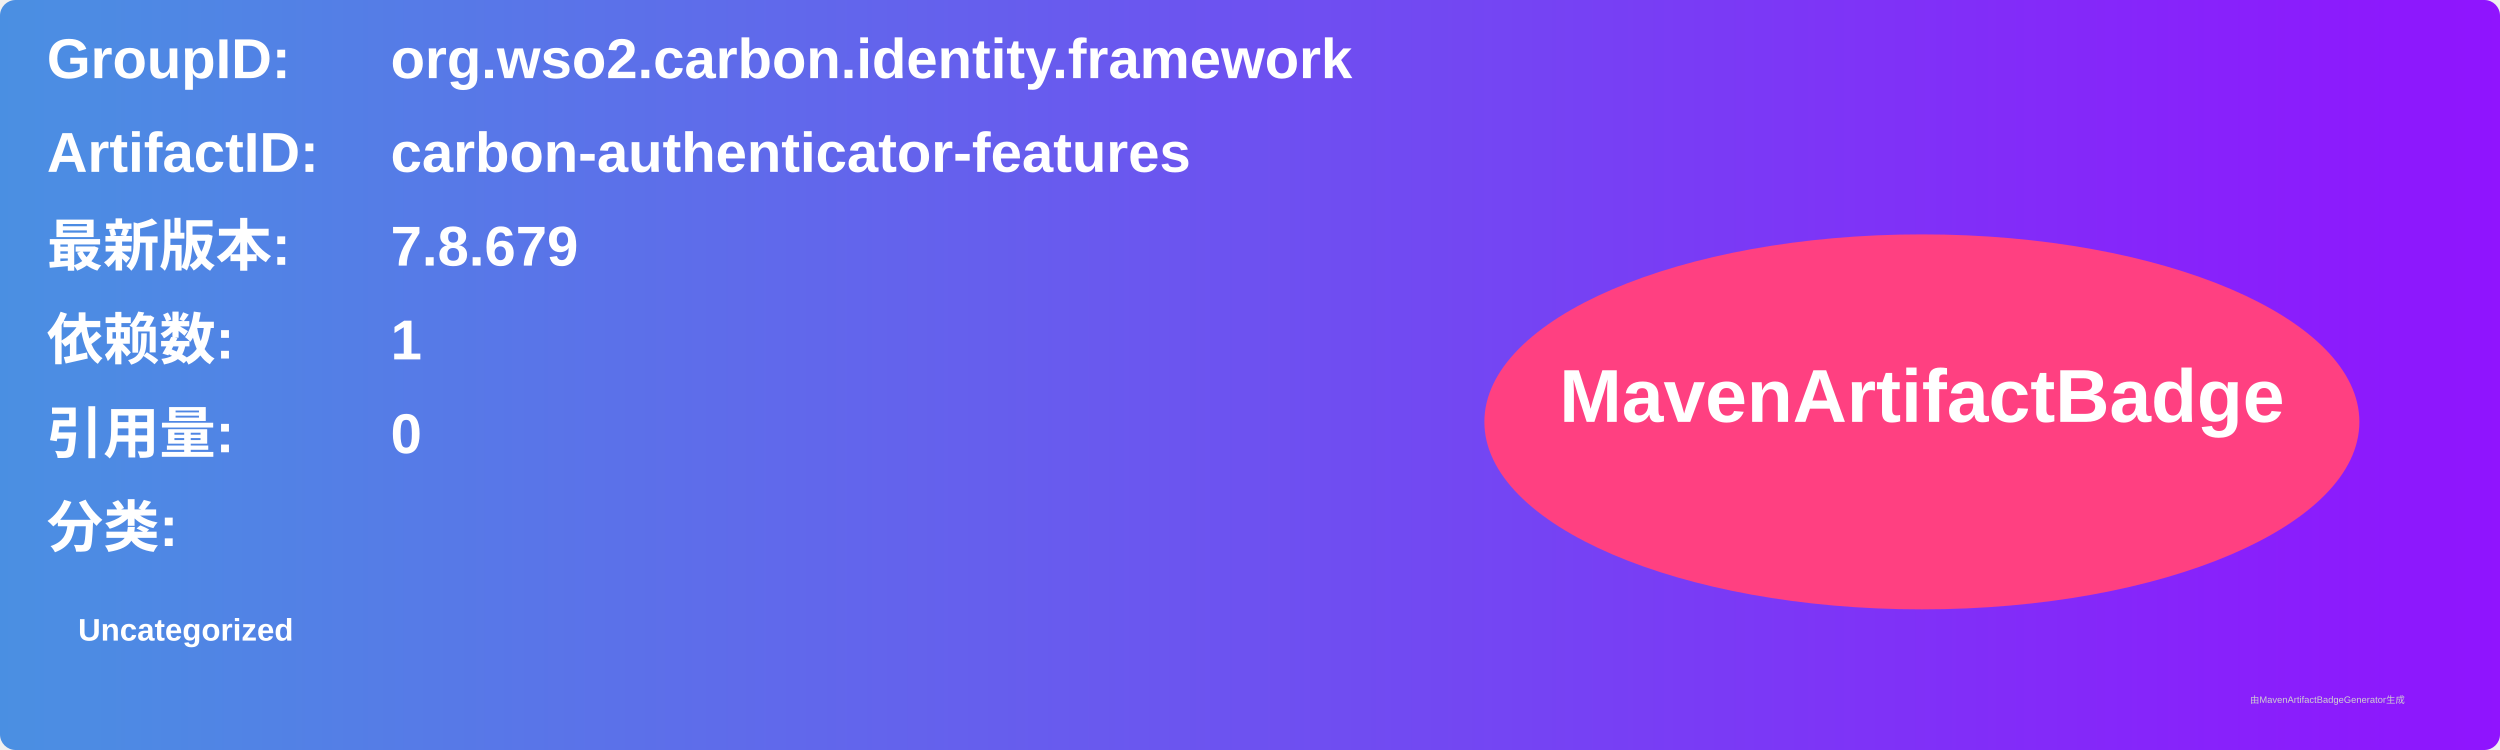
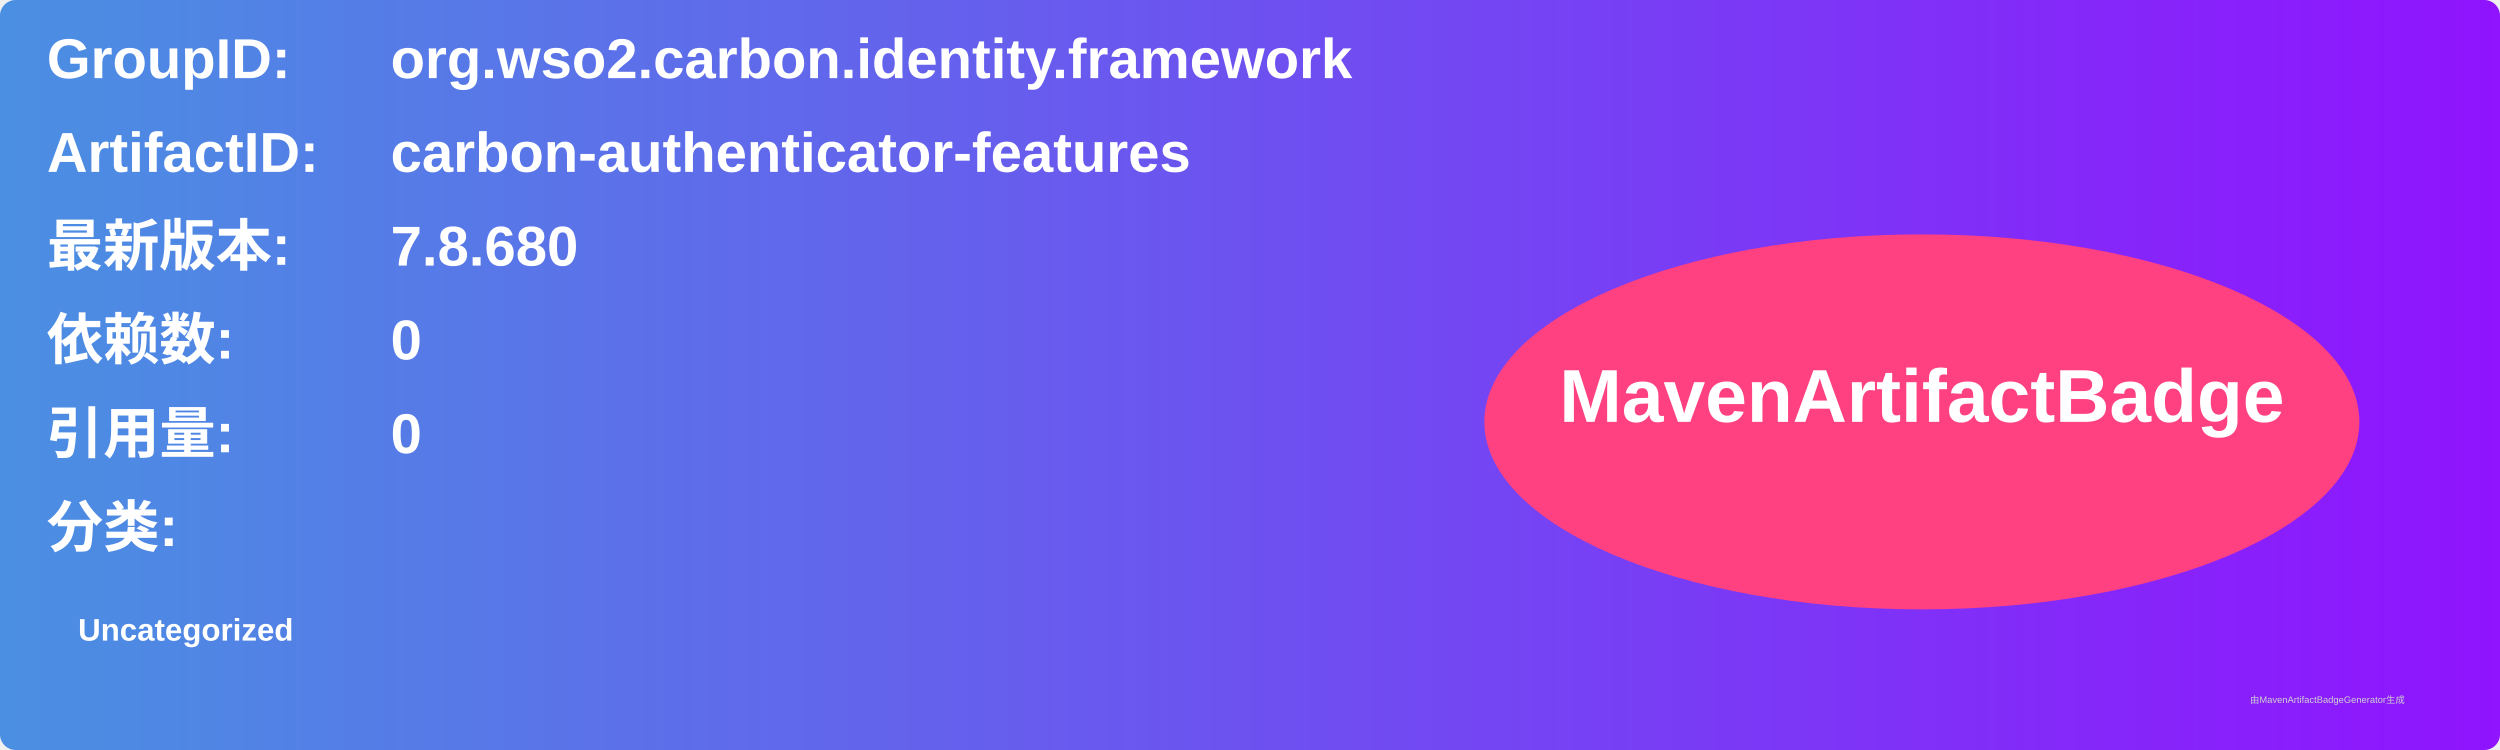
<svg xmlns="http://www.w3.org/2000/svg" width="800" height="240" viewBox="0 0 800 240">
  <linearGradient id="grad" x1="0%" y1="0%" x2="100%" y2="0%">
    <stop offset="0%" stop-color="#4a90e2" />
    <stop offset="100%" stop-color="#9013fe" />
  </linearGradient>
  <rect width="100%" height="100%" rx="5" ry="5" fill="url(#grad)" />
  <g transform="translate(15, 15)">
    <text x="0" y="10" font-family="Arial" font-size="18" fill="white" font-weight="bold" width="260">GroupID:</text>
    <text x="110" y="10" font-family="Arial" font-size="18" fill="white" font-weight="bold" width="460">org.wso2.carbon.identity.framework</text>
    <text x="0" y="40" font-family="Arial" font-size="18" fill="white" font-weight="bold" width="260">ArtifactID:</text>
    <text x="110" y="40" font-family="Arial" font-size="18" fill="white" font-weight="bold" width="460">carbon-authenticator-features</text>
    <text x="0" y="70" font-family="Arial" font-size="18" fill="white" font-weight="bold">最新版本:</text>
    <text x="110" y="70" font-family="Arial" font-size="18" fill="white" font-weight="bold">
-       <tspan font-weight="bold">7.8.679</tspan>
+       <tspan font-weight="bold">7.8.680</tspan>
    </text>
    <text x="0" y="100" font-family="Arial" font-size="18" fill="white" font-weight="bold">依赖数: </text>
    <text x="110" y="100" font-family="Arial" font-size="18" fill="white">
-       <tspan font-weight="bold">1</tspan>
+       <tspan font-weight="bold">0</tspan>
    </text>
    <text x="0" y="130" font-family="Arial" font-size="18" fill="white" font-weight="bold">引用量: </text>
    <text x="110" y="130" font-family="Arial" font-size="18" fill="white">
      <tspan font-weight="bold">0</tspan>
    </text>
    <text x="0" y="160" font-family="Arial" font-size="18" fill="white" font-weight="bold">分类:</text>
    <text x="10" y="190" font-family="Arial" font-size="10" fill="white">
      <tspan font-weight="bold">Uncategorized</tspan>
    </text>
    <ellipse cx="600" cy="120" rx="140" ry="60" fill="#ff4081" />
    <text x="600" y="120" text-anchor="middle" font-family="Arial" font-size="24" fill="white" font-weight="bold">MavenArtifactBadge</text>
  </g>
  <text x="720" y="225" font-family="Arial" font-size="3" fill="#d0d0d0">由MavenArtifactBadgeGenerator生成</text>
</svg>
